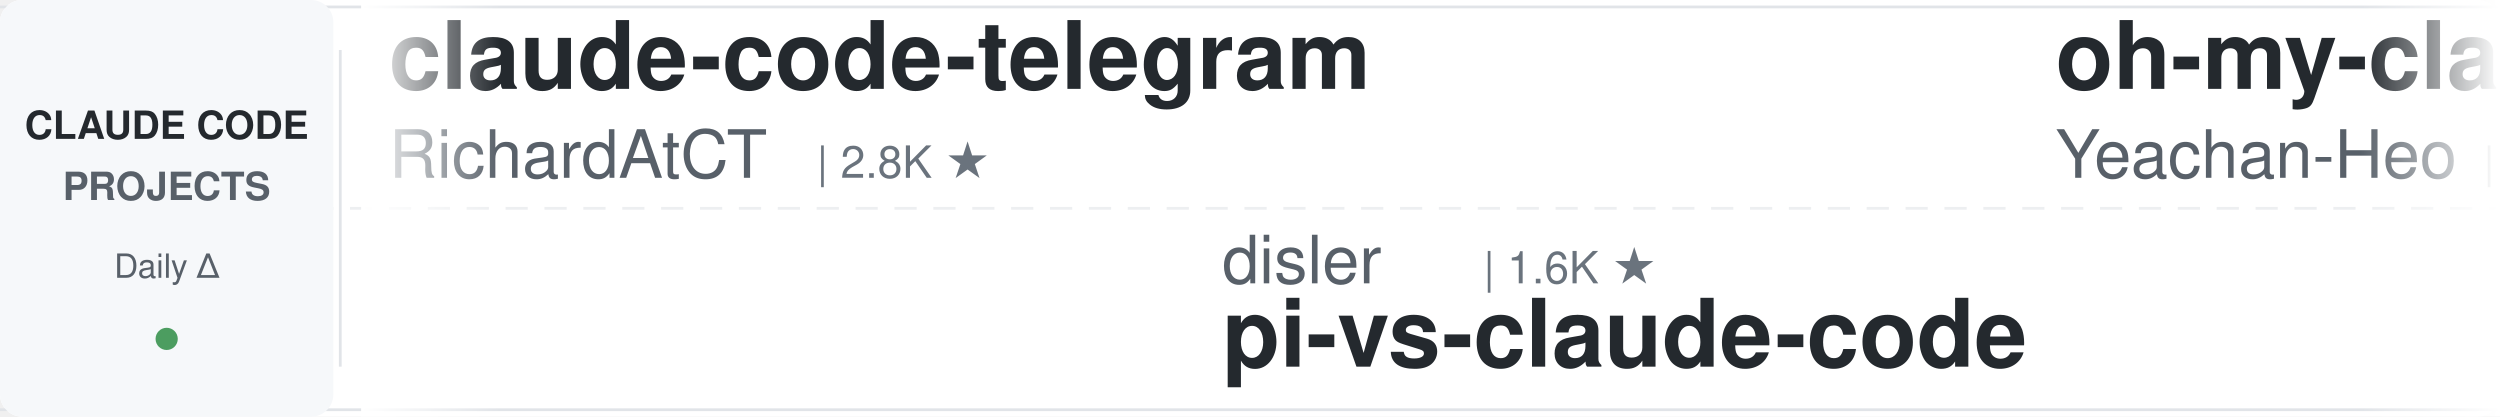
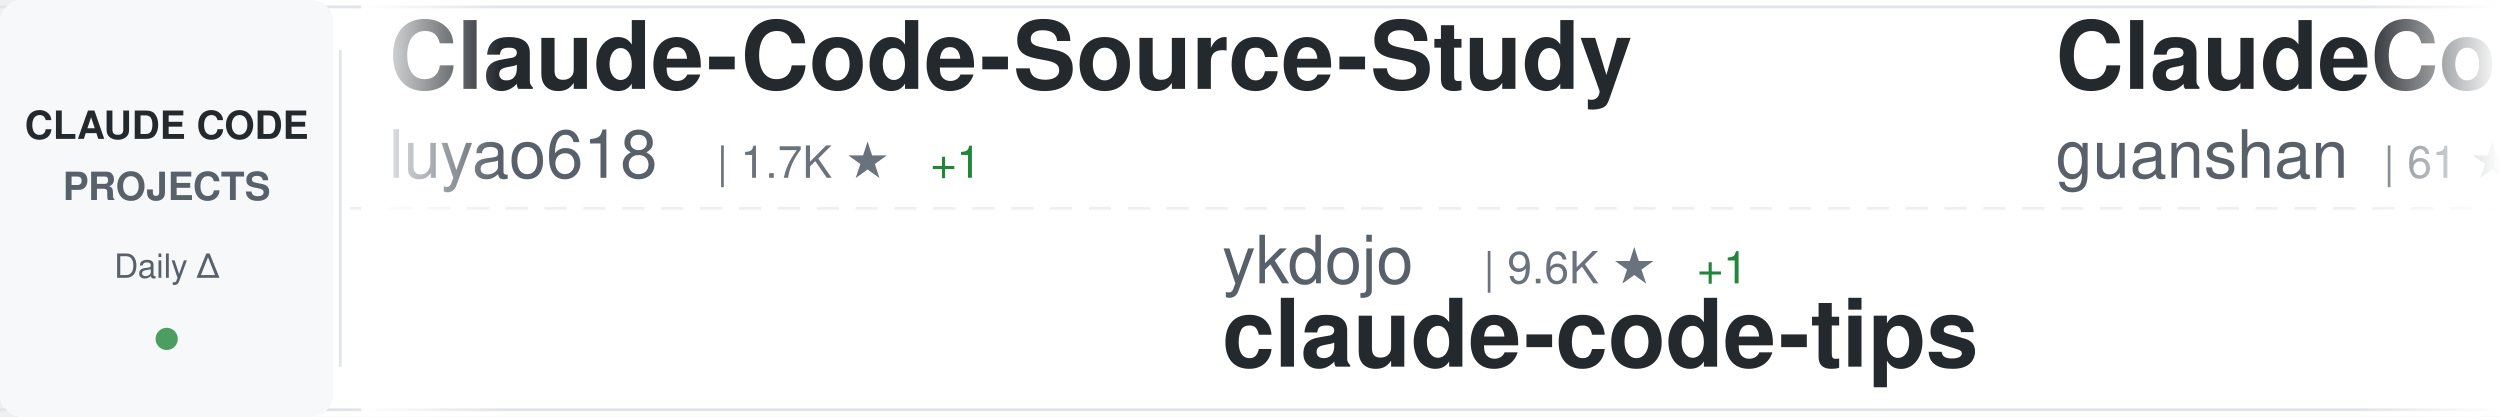
<svg xmlns="http://www.w3.org/2000/svg" width="900" height="150">
  <defs>
    <linearGradient id="awesomeLeftFade" x1="0%" y1="0%" x2="100%" y2="0%">
      <stop offset="0%" style="stop-color:#ffffff;stop-opacity:1" />
      <stop offset="100%" style="stop-color:#ffffff;stop-opacity:0" />
    </linearGradient>
    <linearGradient id="awesomeRightFade" x1="0%" y1="0%" x2="100%" y2="0%">
      <stop offset="0%" style="stop-color:#ffffff;stop-opacity:0" />
      <stop offset="100%" style="stop-color:#ffffff;stop-opacity:1" />
    </linearGradient>
  </defs>
  <rect width="900" height="150" fill="#ffffff" rx="8" />
  <rect x="0" y="2" width="900" height="1" fill="#e1e4e8" />
  <rect x="0" y="147" width="900" height="1" fill="#e1e4e8" />
  <line x1="0" y1="75" x2="900" y2="75" stroke="#e1e4e8" stroke-width="1" stroke-dasharray="8 6" opacity="0.6" />
  <rect x="0" y="0" width="120" height="150" fill="#f6f8fa" rx="8" />
  <text x="60" y="50" font-family="-apple-system, BlinkMacSystemFont, 'Segoe UI', Helvetica, Arial, sans-serif" font-size="14" font-weight="600" fill="#24292e" text-anchor="middle">CLAUDE CODE</text>
  <text x="60" y="72" font-family="-apple-system, BlinkMacSystemFont, 'Segoe UI', Helvetica, Arial, sans-serif" font-size="14" font-weight="600" fill="#586069" text-anchor="middle">PROJECTS</text>
  <text x="60" y="100" font-family="-apple-system, BlinkMacSystemFont, 'Segoe UI', Helvetica, Arial, sans-serif" font-size="12" font-weight="500" fill="#586069" text-anchor="middle">Daily Δ</text>
  <circle cx="60" cy="122" r="4" fill="#22863a" opacity="0.8" />
  <rect x="122" y="18" width="1" height="114" fill="#e1e4e8" />
  <clipPath id="awesomeTickerClip">
    <rect x="130" y="0" width="770" height="150" />
  </clipPath>
  <g clip-path="url(#awesomeTickerClip)">
    <g id="awesomeTickerItems">
      <animateTransform attributeName="transform" attributeType="XML" type="translate" from="0 0" to="-3000 0" dur="54s" repeatCount="indefinite" />
      <g transform="translate(0, 0)">
-         <text x="140" y="32" font-family="-apple-system, BlinkMacSystemFont, 'Segoe UI', Helvetica, Arial, sans-serif" font-size="34" font-weight="600" fill="#24292e">claude-code-telegram</text>
-         <text x="140" y="64" font-family="-apple-system, BlinkMacSystemFont, 'Segoe UI', Helvetica, Arial, sans-serif" font-size="24" font-weight="400" fill="#586069">RichardAtCT</text>
-         <text x="294" y="64" font-family="-apple-system, BlinkMacSystemFont, 'Segoe UI', Helvetica, Arial, sans-serif" font-size="16" font-weight="500" fill="#6a737d">| 2.8K ★</text>
+         <text x="140" y="32" font-family="-apple-system, BlinkMacSystemFont, 'Segoe UI', Helvetica, Arial, sans-serif" font-size="34" font-weight="600" fill="#24292e">Claude-Code-Source-Study</text>
+         <text x="140" y="64" font-family="-apple-system, BlinkMacSystemFont, 'Segoe UI', Helvetica, Arial, sans-serif" font-size="24" font-weight="400" fill="#586069">luyao618</text>
+         <text x="258" y="64" font-family="-apple-system, BlinkMacSystemFont, 'Segoe UI', Helvetica, Arial, sans-serif" font-size="16" font-weight="500" fill="#6a737d">| 1.7K ★</text>
+         <text x="335" y="64" font-family="-apple-system, BlinkMacSystemFont, 'Segoe UI', Helvetica, Arial, sans-serif" font-size="16" font-weight="500" fill="#22863a"> +1</text>
      </g>
      <g transform="translate(300, 0)">
-         <text x="140" y="102" font-family="-apple-system, BlinkMacSystemFont, 'Segoe UI', Helvetica, Arial, sans-serif" font-size="24" font-weight="400" fill="#586069">disler</text>
-         <text x="234" y="102" font-family="-apple-system, BlinkMacSystemFont, 'Segoe UI', Helvetica, Arial, sans-serif" font-size="16" font-weight="500" fill="#6a737d">| 1.6K ★</text>
-         <text x="140" y="132" font-family="-apple-system, BlinkMacSystemFont, 'Segoe UI', Helvetica, Arial, sans-serif" font-size="34" font-weight="600" fill="#24292e">pi-vs-claude-code</text>
+         <text x="140" y="102" font-family="-apple-system, BlinkMacSystemFont, 'Segoe UI', Helvetica, Arial, sans-serif" font-size="24" font-weight="400" fill="#586069">ykdojo</text>
+         <text x="234" y="102" font-family="-apple-system, BlinkMacSystemFont, 'Segoe UI', Helvetica, Arial, sans-serif" font-size="16" font-weight="500" fill="#6a737d">| 9.6K ★</text>
+         <text x="311" y="102" font-family="-apple-system, BlinkMacSystemFont, 'Segoe UI', Helvetica, Arial, sans-serif" font-size="16" font-weight="500" fill="#22863a"> +1</text>
+         <text x="140" y="132" font-family="-apple-system, BlinkMacSystemFont, 'Segoe UI', Helvetica, Arial, sans-serif" font-size="34" font-weight="600" fill="#24292e">claude-code-tips</text>
      </g>
      <g transform="translate(600, 0)">
-         <text x="140" y="32" font-family="-apple-system, BlinkMacSystemFont, 'Segoe UI', Helvetica, Arial, sans-serif" font-size="34" font-weight="600" fill="#24292e">oh-my-claudecode</text>
-         <text x="140" y="64" font-family="-apple-system, BlinkMacSystemFont, 'Segoe UI', Helvetica, Arial, sans-serif" font-size="24" font-weight="400" fill="#586069">Yeachan-Heo</text>
-         <text x="294" y="64" font-family="-apple-system, BlinkMacSystemFont, 'Segoe UI', Helvetica, Arial, sans-serif" font-size="16" font-weight="500" fill="#6a737d">| 38.5K ★</text>
-         <text x="380" y="64" font-family="-apple-system, BlinkMacSystemFont, 'Segoe UI', Helvetica, Arial, sans-serif" font-size="16" font-weight="500" fill="#22863a"> +3</text>
+         <text x="140" y="32" font-family="-apple-system, BlinkMacSystemFont, 'Segoe UI', Helvetica, Arial, sans-serif" font-size="34" font-weight="600" fill="#24292e">ClaudeCode</text>
+         <text x="140" y="64" font-family="-apple-system, BlinkMacSystemFont, 'Segoe UI', Helvetica, Arial, sans-serif" font-size="24" font-weight="400" fill="#586069">guanshan</text>
+         <text x="258" y="64" font-family="-apple-system, BlinkMacSystemFont, 'Segoe UI', Helvetica, Arial, sans-serif" font-size="16" font-weight="500" fill="#6a737d">| 61 ★</text>
      </g>
      <g transform="translate(900, 0)">
-         <text x="140" y="102" font-family="-apple-system, BlinkMacSystemFont, 'Segoe UI', Helvetica, Arial, sans-serif" font-size="24" font-weight="400" fill="#586069">nicedreamzapp</text>
-         <text x="318" y="102" font-family="-apple-system, BlinkMacSystemFont, 'Segoe UI', Helvetica, Arial, sans-serif" font-size="16" font-weight="500" fill="#6a737d">| 3.2K ★</text>
-         <text x="395" y="102" font-family="-apple-system, BlinkMacSystemFont, 'Segoe UI', Helvetica, Arial, sans-serif" font-size="16" font-weight="500" fill="#22863a"> +1</text>
-         <text x="140" y="132" font-family="-apple-system, BlinkMacSystemFont, 'Segoe UI', Helvetica, Arial, sans-serif" font-size="34" font-weight="600" fill="#24292e">claude-code-local</text>
+         <text x="140" y="102" font-family="-apple-system, BlinkMacSystemFont, 'Segoe UI', Helvetica, Arial, sans-serif" font-size="24" font-weight="400" fill="#586069">AICoderTudou</text>
+         <text x="306" y="102" font-family="-apple-system, BlinkMacSystemFont, 'Segoe UI', Helvetica, Arial, sans-serif" font-size="16" font-weight="500" fill="#6a737d">| 497 ★</text>
+         <text x="140" y="132" font-family="-apple-system, BlinkMacSystemFont, 'Segoe UI', Helvetica, Arial, sans-serif" font-size="34" font-weight="600" fill="#24292e">claude-code-tudou</text>
      </g>
      <g transform="translate(1200, 0)">
-         <text x="140" y="32" font-family="-apple-system, BlinkMacSystemFont, 'Segoe UI', Helvetica, Arial, sans-serif" font-size="34" font-weight="600" fill="#24292e">claude-code-source</text>
-         <text x="140" y="64" font-family="-apple-system, BlinkMacSystemFont, 'Segoe UI', Helvetica, Arial, sans-serif" font-size="24" font-weight="400" fill="#586069">AprilNEA</text>
-         <text x="258" y="64" font-family="-apple-system, BlinkMacSystemFont, 'Segoe UI', Helvetica, Arial, sans-serif" font-size="16" font-weight="500" fill="#6a737d">| 393 ★</text>
+         <text x="140" y="32" font-family="-apple-system, BlinkMacSystemFont, 'Segoe UI', Helvetica, Arial, sans-serif" font-size="34" font-weight="600" fill="#24292e">claude-code-my-workflow</text>
+         <text x="140" y="64" font-family="-apple-system, BlinkMacSystemFont, 'Segoe UI', Helvetica, Arial, sans-serif" font-size="24" font-weight="400" fill="#586069">pedrohcgs</text>
+         <text x="270" y="64" font-family="-apple-system, BlinkMacSystemFont, 'Segoe UI', Helvetica, Arial, sans-serif" font-size="16" font-weight="500" fill="#6a737d">| 1.5K ★</text>
+         <text x="347" y="64" font-family="-apple-system, BlinkMacSystemFont, 'Segoe UI', Helvetica, Arial, sans-serif" font-size="16" font-weight="500" fill="#22863a"> +1</text>
      </g>
      <g transform="translate(1500, 0)">
-         <text x="140" y="102" font-family="-apple-system, BlinkMacSystemFont, 'Segoe UI', Helvetica, Arial, sans-serif" font-size="24" font-weight="400" fill="#586069">musistudio</text>
-         <text x="282" y="102" font-family="-apple-system, BlinkMacSystemFont, 'Segoe UI', Helvetica, Arial, sans-serif" font-size="16" font-weight="500" fill="#6a737d">| 36.5K ★</text>
-         <text x="368" y="102" font-family="-apple-system, BlinkMacSystemFont, 'Segoe UI', Helvetica, Arial, sans-serif" font-size="16" font-weight="500" fill="#22863a"> +3</text>
-         <text x="140" y="132" font-family="-apple-system, BlinkMacSystemFont, 'Segoe UI', Helvetica, Arial, sans-serif" font-size="34" font-weight="600" fill="#24292e">claude-code-router</text>
+         <text x="140" y="102" font-family="-apple-system, BlinkMacSystemFont, 'Segoe UI', Helvetica, Arial, sans-serif" font-size="24" font-weight="400" fill="#586069">1rgs</text>
+         <text x="210" y="102" font-family="-apple-system, BlinkMacSystemFont, 'Segoe UI', Helvetica, Arial, sans-serif" font-size="16" font-weight="500" fill="#6a737d">| 3.7K ★</text>
+         <text x="140" y="132" font-family="-apple-system, BlinkMacSystemFont, 'Segoe UI', Helvetica, Arial, sans-serif" font-size="34" font-weight="600" fill="#24292e">claude-code-proxy</text>
      </g>
      <g transform="translate(1800, 0)">
-         <text x="140" y="32" font-family="-apple-system, BlinkMacSystemFont, 'Segoe UI', Helvetica, Arial, sans-serif" font-size="34" font-weight="600" fill="#24292e">claude-coder</text>
-         <text x="140" y="64" font-family="-apple-system, BlinkMacSystemFont, 'Segoe UI', Helvetica, Arial, sans-serif" font-size="24" font-weight="400" fill="#586069">kodu-ai</text>
-         <text x="246" y="64" font-family="-apple-system, BlinkMacSystemFont, 'Segoe UI', Helvetica, Arial, sans-serif" font-size="16" font-weight="500" fill="#6a737d">| 5.2K ★</text>
+         <text x="140" y="32" font-family="-apple-system, BlinkMacSystemFont, 'Segoe UI', Helvetica, Arial, sans-serif" font-size="34" font-weight="600" fill="#24292e">claude-code-source-code</text>
+         <text x="140" y="64" font-family="-apple-system, BlinkMacSystemFont, 'Segoe UI', Helvetica, Arial, sans-serif" font-size="24" font-weight="400" fill="#586069">777genius</text>
+         <text x="270" y="64" font-family="-apple-system, BlinkMacSystemFont, 'Segoe UI', Helvetica, Arial, sans-serif" font-size="16" font-weight="500" fill="#6a737d">| 925 ★</text>
      </g>
      <g transform="translate(2100, 0)">
-         <text x="140" y="102" font-family="-apple-system, BlinkMacSystemFont, 'Segoe UI', Helvetica, Arial, sans-serif" font-size="24" font-weight="400" fill="#586069">luyao618</text>
-         <text x="258" y="102" font-family="-apple-system, BlinkMacSystemFont, 'Segoe UI', Helvetica, Arial, sans-serif" font-size="16" font-weight="500" fill="#6a737d">| 1.6K ★</text>
-         <text x="140" y="132" font-family="-apple-system, BlinkMacSystemFont, 'Segoe UI', Helvetica, Arial, sans-serif" font-size="34" font-weight="600" fill="#24292e">Claude-Code-Source-Study</text>
+         <text x="140" y="102" font-family="-apple-system, BlinkMacSystemFont, 'Segoe UI', Helvetica, Arial, sans-serif" font-size="24" font-weight="400" fill="#586069">shanraisshan</text>
+         <text x="306" y="102" font-family="-apple-system, BlinkMacSystemFont, 'Segoe UI', Helvetica, Arial, sans-serif" font-size="16" font-weight="500" fill="#6a737d">| 64.2K ★</text>
+         <text x="392" y="102" font-family="-apple-system, BlinkMacSystemFont, 'Segoe UI', Helvetica, Arial, sans-serif" font-size="16" font-weight="500" fill="#22863a"> +3</text>
+         <text x="140" y="132" font-family="-apple-system, BlinkMacSystemFont, 'Segoe UI', Helvetica, Arial, sans-serif" font-size="34" font-weight="600" fill="#24292e">claude-code-best-practic...</text>
      </g>
      <g transform="translate(2400, 0)">
-         <text x="140" y="32" font-family="-apple-system, BlinkMacSystemFont, 'Segoe UI', Helvetica, Arial, sans-serif" font-size="34" font-weight="600" fill="#24292e">claude-code-rev</text>
-         <text x="140" y="64" font-family="-apple-system, BlinkMacSystemFont, 'Segoe UI', Helvetica, Arial, sans-serif" font-size="24" font-weight="400" fill="#586069">oboard</text>
-         <text x="234" y="64" font-family="-apple-system, BlinkMacSystemFont, 'Segoe UI', Helvetica, Arial, sans-serif" font-size="16" font-weight="500" fill="#6a737d">| 3.3K ★</text>
+         <text x="140" y="32" font-family="-apple-system, BlinkMacSystemFont, 'Segoe UI', Helvetica, Arial, sans-serif" font-size="34" font-weight="600" fill="#24292e">edmunds-claude-code</text>
+         <text x="140" y="64" font-family="-apple-system, BlinkMacSystemFont, 'Segoe UI', Helvetica, Arial, sans-serif" font-size="24" font-weight="400" fill="#586069">edmund-io</text>
+         <text x="270" y="64" font-family="-apple-system, BlinkMacSystemFont, 'Segoe UI', Helvetica, Arial, sans-serif" font-size="16" font-weight="500" fill="#6a737d">| 1.5K ★</text>
      </g>
      <g transform="translate(2700, 0)">
-         <text x="140" y="102" font-family="-apple-system, BlinkMacSystemFont, 'Segoe UI', Helvetica, Arial, sans-serif" font-size="24" font-weight="400" fill="#586069">VILA-Lab</text>
-         <text x="258" y="102" font-family="-apple-system, BlinkMacSystemFont, 'Segoe UI', Helvetica, Arial, sans-serif" font-size="16" font-weight="500" fill="#6a737d">| 2.0K ★</text>
-         <text x="335" y="102" font-family="-apple-system, BlinkMacSystemFont, 'Segoe UI', Helvetica, Arial, sans-serif" font-size="16" font-weight="500" fill="#22863a"> +1</text>
-         <text x="140" y="132" font-family="-apple-system, BlinkMacSystemFont, 'Segoe UI', Helvetica, Arial, sans-serif" font-size="34" font-weight="600" fill="#24292e">Dive-into-Claude-Code</text>
+         <text x="140" y="102" font-family="-apple-system, BlinkMacSystemFont, 'Segoe UI', Helvetica, Arial, sans-serif" font-size="24" font-weight="400" fill="#586069">affaan-m</text>
+         <text x="258" y="102" font-family="-apple-system, BlinkMacSystemFont, 'Segoe UI', Helvetica, Arial, sans-serif" font-size="16" font-weight="500" fill="#6a737d">| 239.0K ★</text>
+         <text x="353" y="102" font-family="-apple-system, BlinkMacSystemFont, 'Segoe UI', Helvetica, Arial, sans-serif" font-size="16" font-weight="500" fill="#22863a"> +31</text>
+         <text x="140" y="132" font-family="-apple-system, BlinkMacSystemFont, 'Segoe UI', Helvetica, Arial, sans-serif" font-size="34" font-weight="600" fill="#24292e">ECC</text>
      </g>
      <g transform="translate(3000, 0)">
-         <text x="140" y="32" font-family="-apple-system, BlinkMacSystemFont, 'Segoe UI', Helvetica, Arial, sans-serif" font-size="34" font-weight="600" fill="#24292e">claude-code-telegram</text>
-         <text x="140" y="64" font-family="-apple-system, BlinkMacSystemFont, 'Segoe UI', Helvetica, Arial, sans-serif" font-size="24" font-weight="400" fill="#586069">RichardAtCT</text>
-         <text x="294" y="64" font-family="-apple-system, BlinkMacSystemFont, 'Segoe UI', Helvetica, Arial, sans-serif" font-size="16" font-weight="500" fill="#6a737d">| 2.8K ★</text>
+         <text x="140" y="32" font-family="-apple-system, BlinkMacSystemFont, 'Segoe UI', Helvetica, Arial, sans-serif" font-size="34" font-weight="600" fill="#24292e">Claude-Code-Source-Study</text>
+         <text x="140" y="64" font-family="-apple-system, BlinkMacSystemFont, 'Segoe UI', Helvetica, Arial, sans-serif" font-size="24" font-weight="400" fill="#586069">luyao618</text>
+         <text x="258" y="64" font-family="-apple-system, BlinkMacSystemFont, 'Segoe UI', Helvetica, Arial, sans-serif" font-size="16" font-weight="500" fill="#6a737d">| 1.7K ★</text>
+         <text x="335" y="64" font-family="-apple-system, BlinkMacSystemFont, 'Segoe UI', Helvetica, Arial, sans-serif" font-size="16" font-weight="500" fill="#22863a"> +1</text>
      </g>
      <g transform="translate(3300, 0)">
-         <text x="140" y="102" font-family="-apple-system, BlinkMacSystemFont, 'Segoe UI', Helvetica, Arial, sans-serif" font-size="24" font-weight="400" fill="#586069">disler</text>
-         <text x="234" y="102" font-family="-apple-system, BlinkMacSystemFont, 'Segoe UI', Helvetica, Arial, sans-serif" font-size="16" font-weight="500" fill="#6a737d">| 1.6K ★</text>
-         <text x="140" y="132" font-family="-apple-system, BlinkMacSystemFont, 'Segoe UI', Helvetica, Arial, sans-serif" font-size="34" font-weight="600" fill="#24292e">pi-vs-claude-code</text>
+         <text x="140" y="102" font-family="-apple-system, BlinkMacSystemFont, 'Segoe UI', Helvetica, Arial, sans-serif" font-size="24" font-weight="400" fill="#586069">ykdojo</text>
+         <text x="234" y="102" font-family="-apple-system, BlinkMacSystemFont, 'Segoe UI', Helvetica, Arial, sans-serif" font-size="16" font-weight="500" fill="#6a737d">| 9.6K ★</text>
+         <text x="311" y="102" font-family="-apple-system, BlinkMacSystemFont, 'Segoe UI', Helvetica, Arial, sans-serif" font-size="16" font-weight="500" fill="#22863a"> +1</text>
+         <text x="140" y="132" font-family="-apple-system, BlinkMacSystemFont, 'Segoe UI', Helvetica, Arial, sans-serif" font-size="34" font-weight="600" fill="#24292e">claude-code-tips</text>
      </g>
      <g transform="translate(3600, 0)">
-         <text x="140" y="32" font-family="-apple-system, BlinkMacSystemFont, 'Segoe UI', Helvetica, Arial, sans-serif" font-size="34" font-weight="600" fill="#24292e">oh-my-claudecode</text>
-         <text x="140" y="64" font-family="-apple-system, BlinkMacSystemFont, 'Segoe UI', Helvetica, Arial, sans-serif" font-size="24" font-weight="400" fill="#586069">Yeachan-Heo</text>
-         <text x="294" y="64" font-family="-apple-system, BlinkMacSystemFont, 'Segoe UI', Helvetica, Arial, sans-serif" font-size="16" font-weight="500" fill="#6a737d">| 38.5K ★</text>
-         <text x="380" y="64" font-family="-apple-system, BlinkMacSystemFont, 'Segoe UI', Helvetica, Arial, sans-serif" font-size="16" font-weight="500" fill="#22863a"> +3</text>
+         <text x="140" y="32" font-family="-apple-system, BlinkMacSystemFont, 'Segoe UI', Helvetica, Arial, sans-serif" font-size="34" font-weight="600" fill="#24292e">ClaudeCode</text>
+         <text x="140" y="64" font-family="-apple-system, BlinkMacSystemFont, 'Segoe UI', Helvetica, Arial, sans-serif" font-size="24" font-weight="400" fill="#586069">guanshan</text>
+         <text x="258" y="64" font-family="-apple-system, BlinkMacSystemFont, 'Segoe UI', Helvetica, Arial, sans-serif" font-size="16" font-weight="500" fill="#6a737d">| 61 ★</text>
      </g>
      <g transform="translate(3900, 0)">
-         <text x="140" y="102" font-family="-apple-system, BlinkMacSystemFont, 'Segoe UI', Helvetica, Arial, sans-serif" font-size="24" font-weight="400" fill="#586069">nicedreamzapp</text>
-         <text x="318" y="102" font-family="-apple-system, BlinkMacSystemFont, 'Segoe UI', Helvetica, Arial, sans-serif" font-size="16" font-weight="500" fill="#6a737d">| 3.2K ★</text>
-         <text x="395" y="102" font-family="-apple-system, BlinkMacSystemFont, 'Segoe UI', Helvetica, Arial, sans-serif" font-size="16" font-weight="500" fill="#22863a"> +1</text>
-         <text x="140" y="132" font-family="-apple-system, BlinkMacSystemFont, 'Segoe UI', Helvetica, Arial, sans-serif" font-size="34" font-weight="600" fill="#24292e">claude-code-local</text>
+         <text x="140" y="102" font-family="-apple-system, BlinkMacSystemFont, 'Segoe UI', Helvetica, Arial, sans-serif" font-size="24" font-weight="400" fill="#586069">AICoderTudou</text>
+         <text x="306" y="102" font-family="-apple-system, BlinkMacSystemFont, 'Segoe UI', Helvetica, Arial, sans-serif" font-size="16" font-weight="500" fill="#6a737d">| 497 ★</text>
+         <text x="140" y="132" font-family="-apple-system, BlinkMacSystemFont, 'Segoe UI', Helvetica, Arial, sans-serif" font-size="34" font-weight="600" fill="#24292e">claude-code-tudou</text>
      </g>
    </g>
  </g>
  <rect x="130" y="0" width="50" height="150" fill="url(#awesomeLeftFade)" />
  <rect x="850" y="0" width="50" height="150" fill="url(#awesomeRightFade)" />
</svg>
